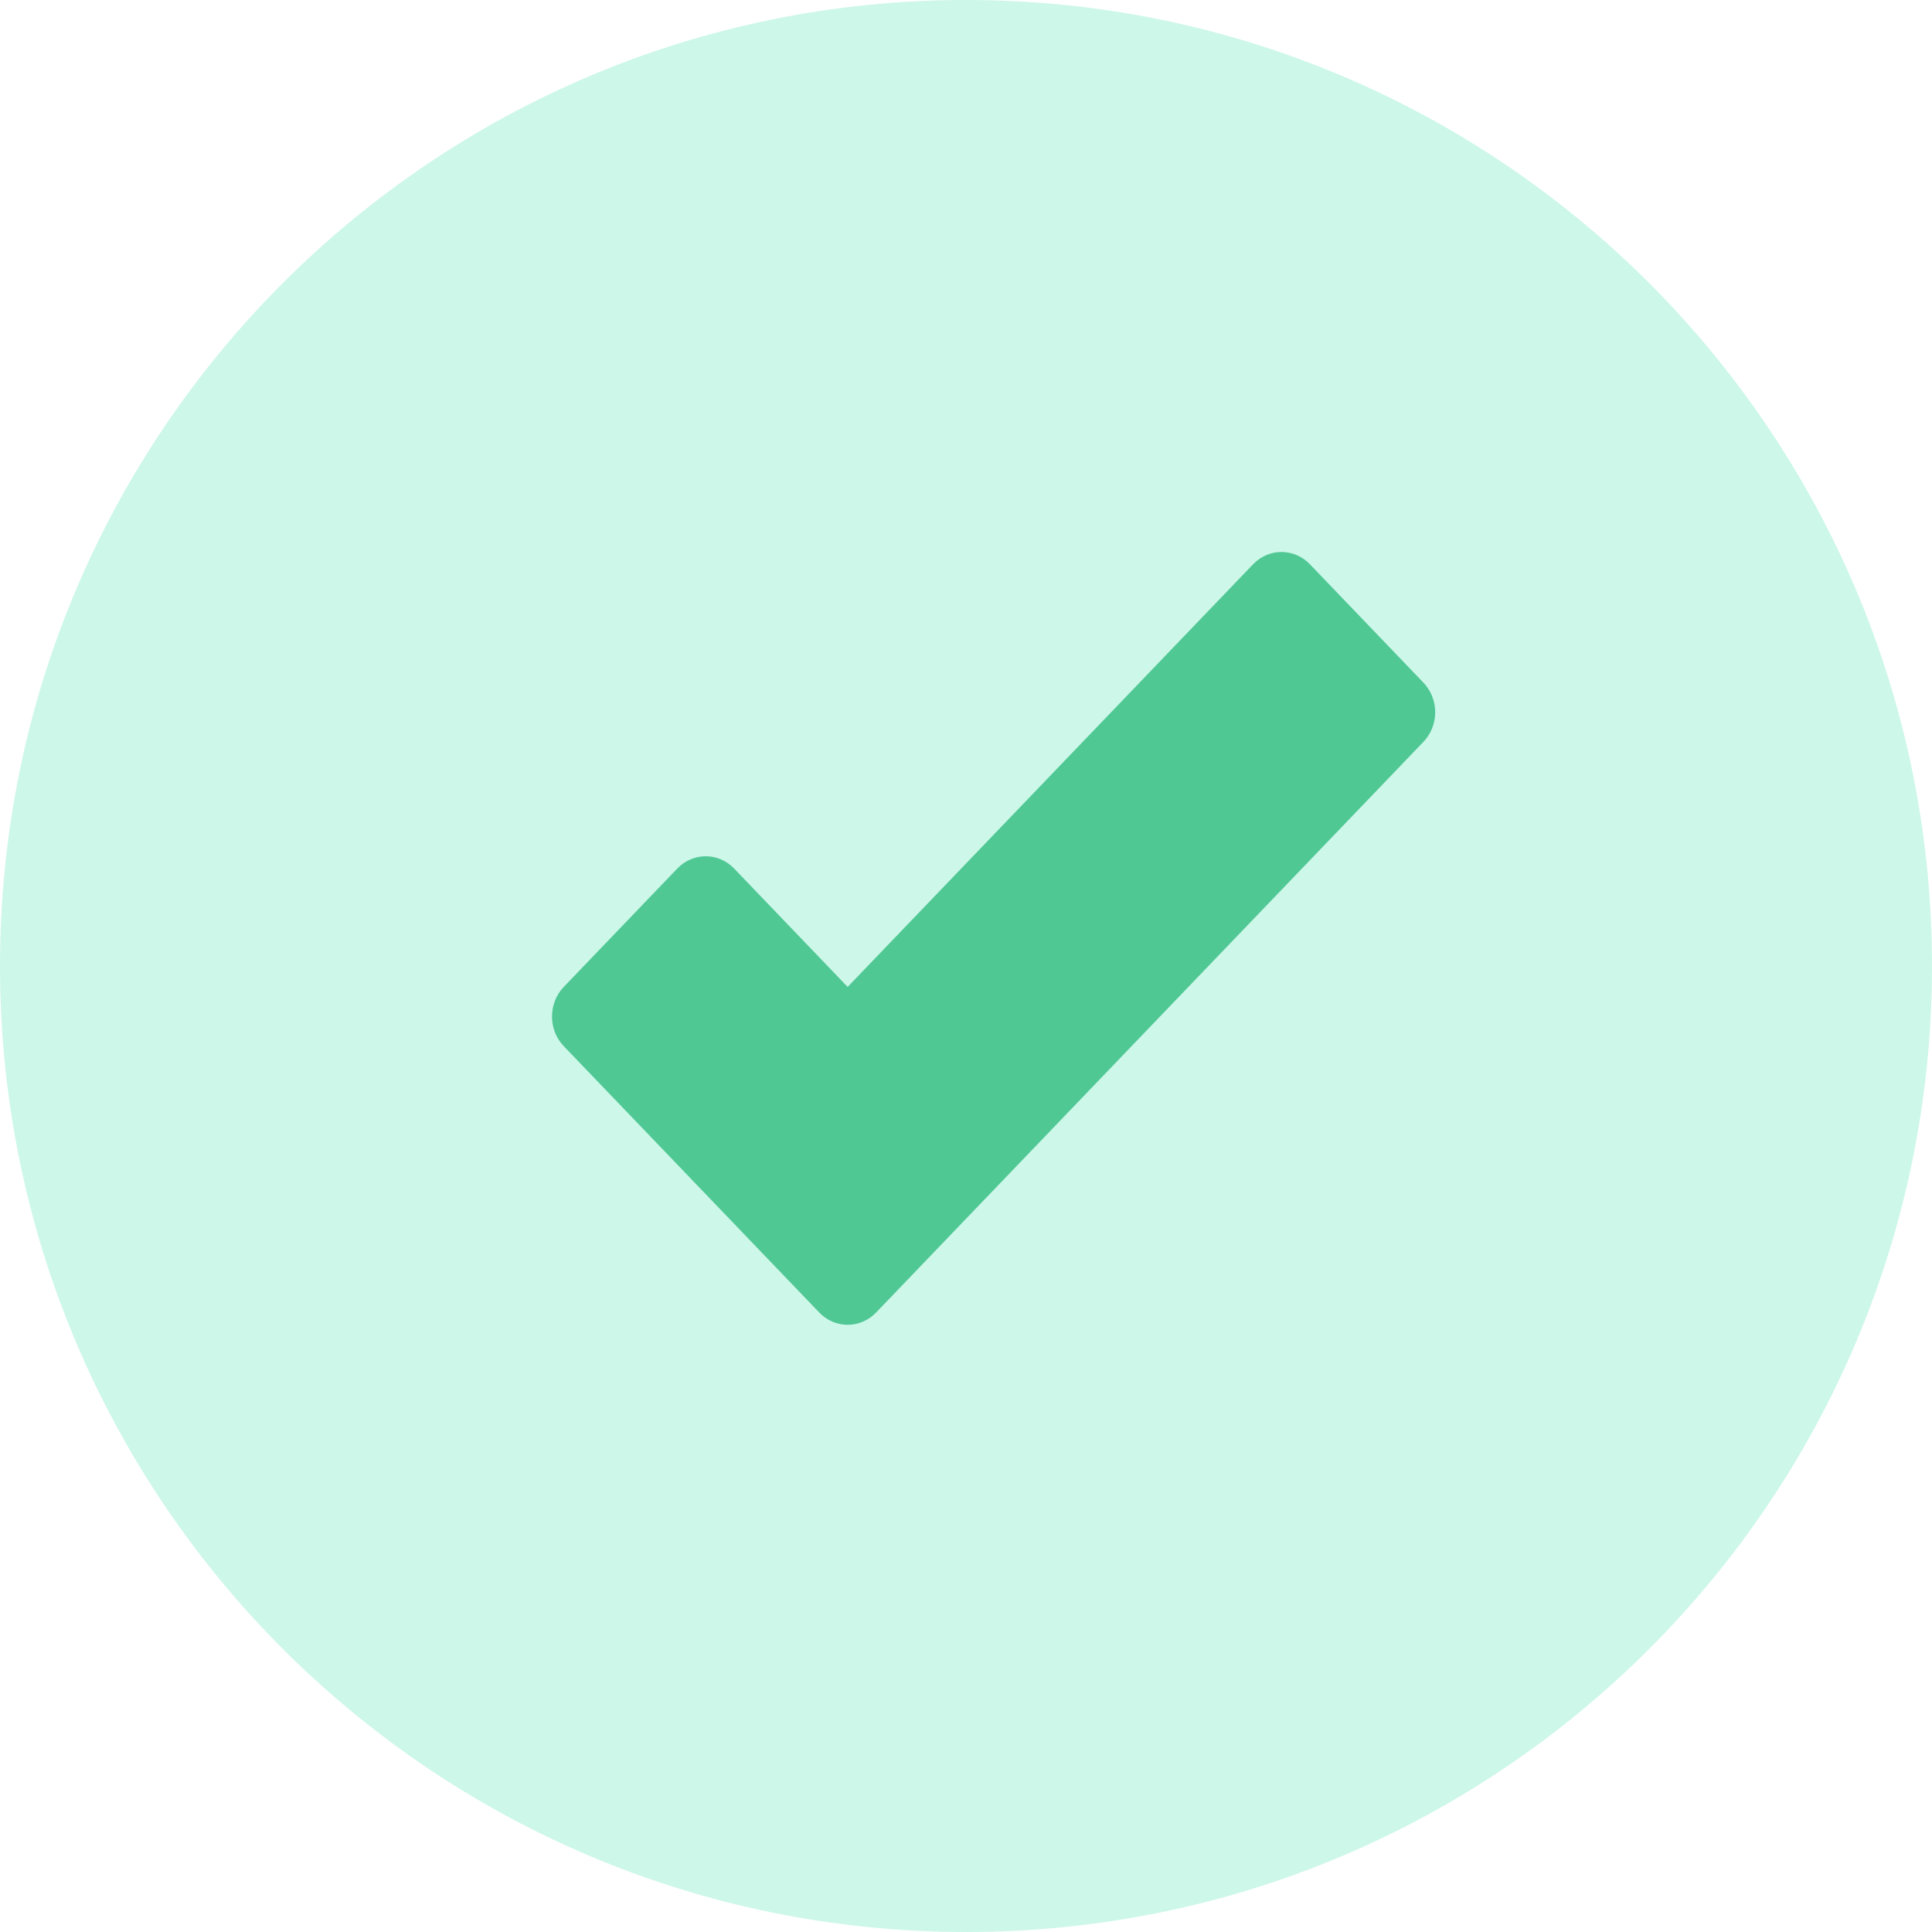
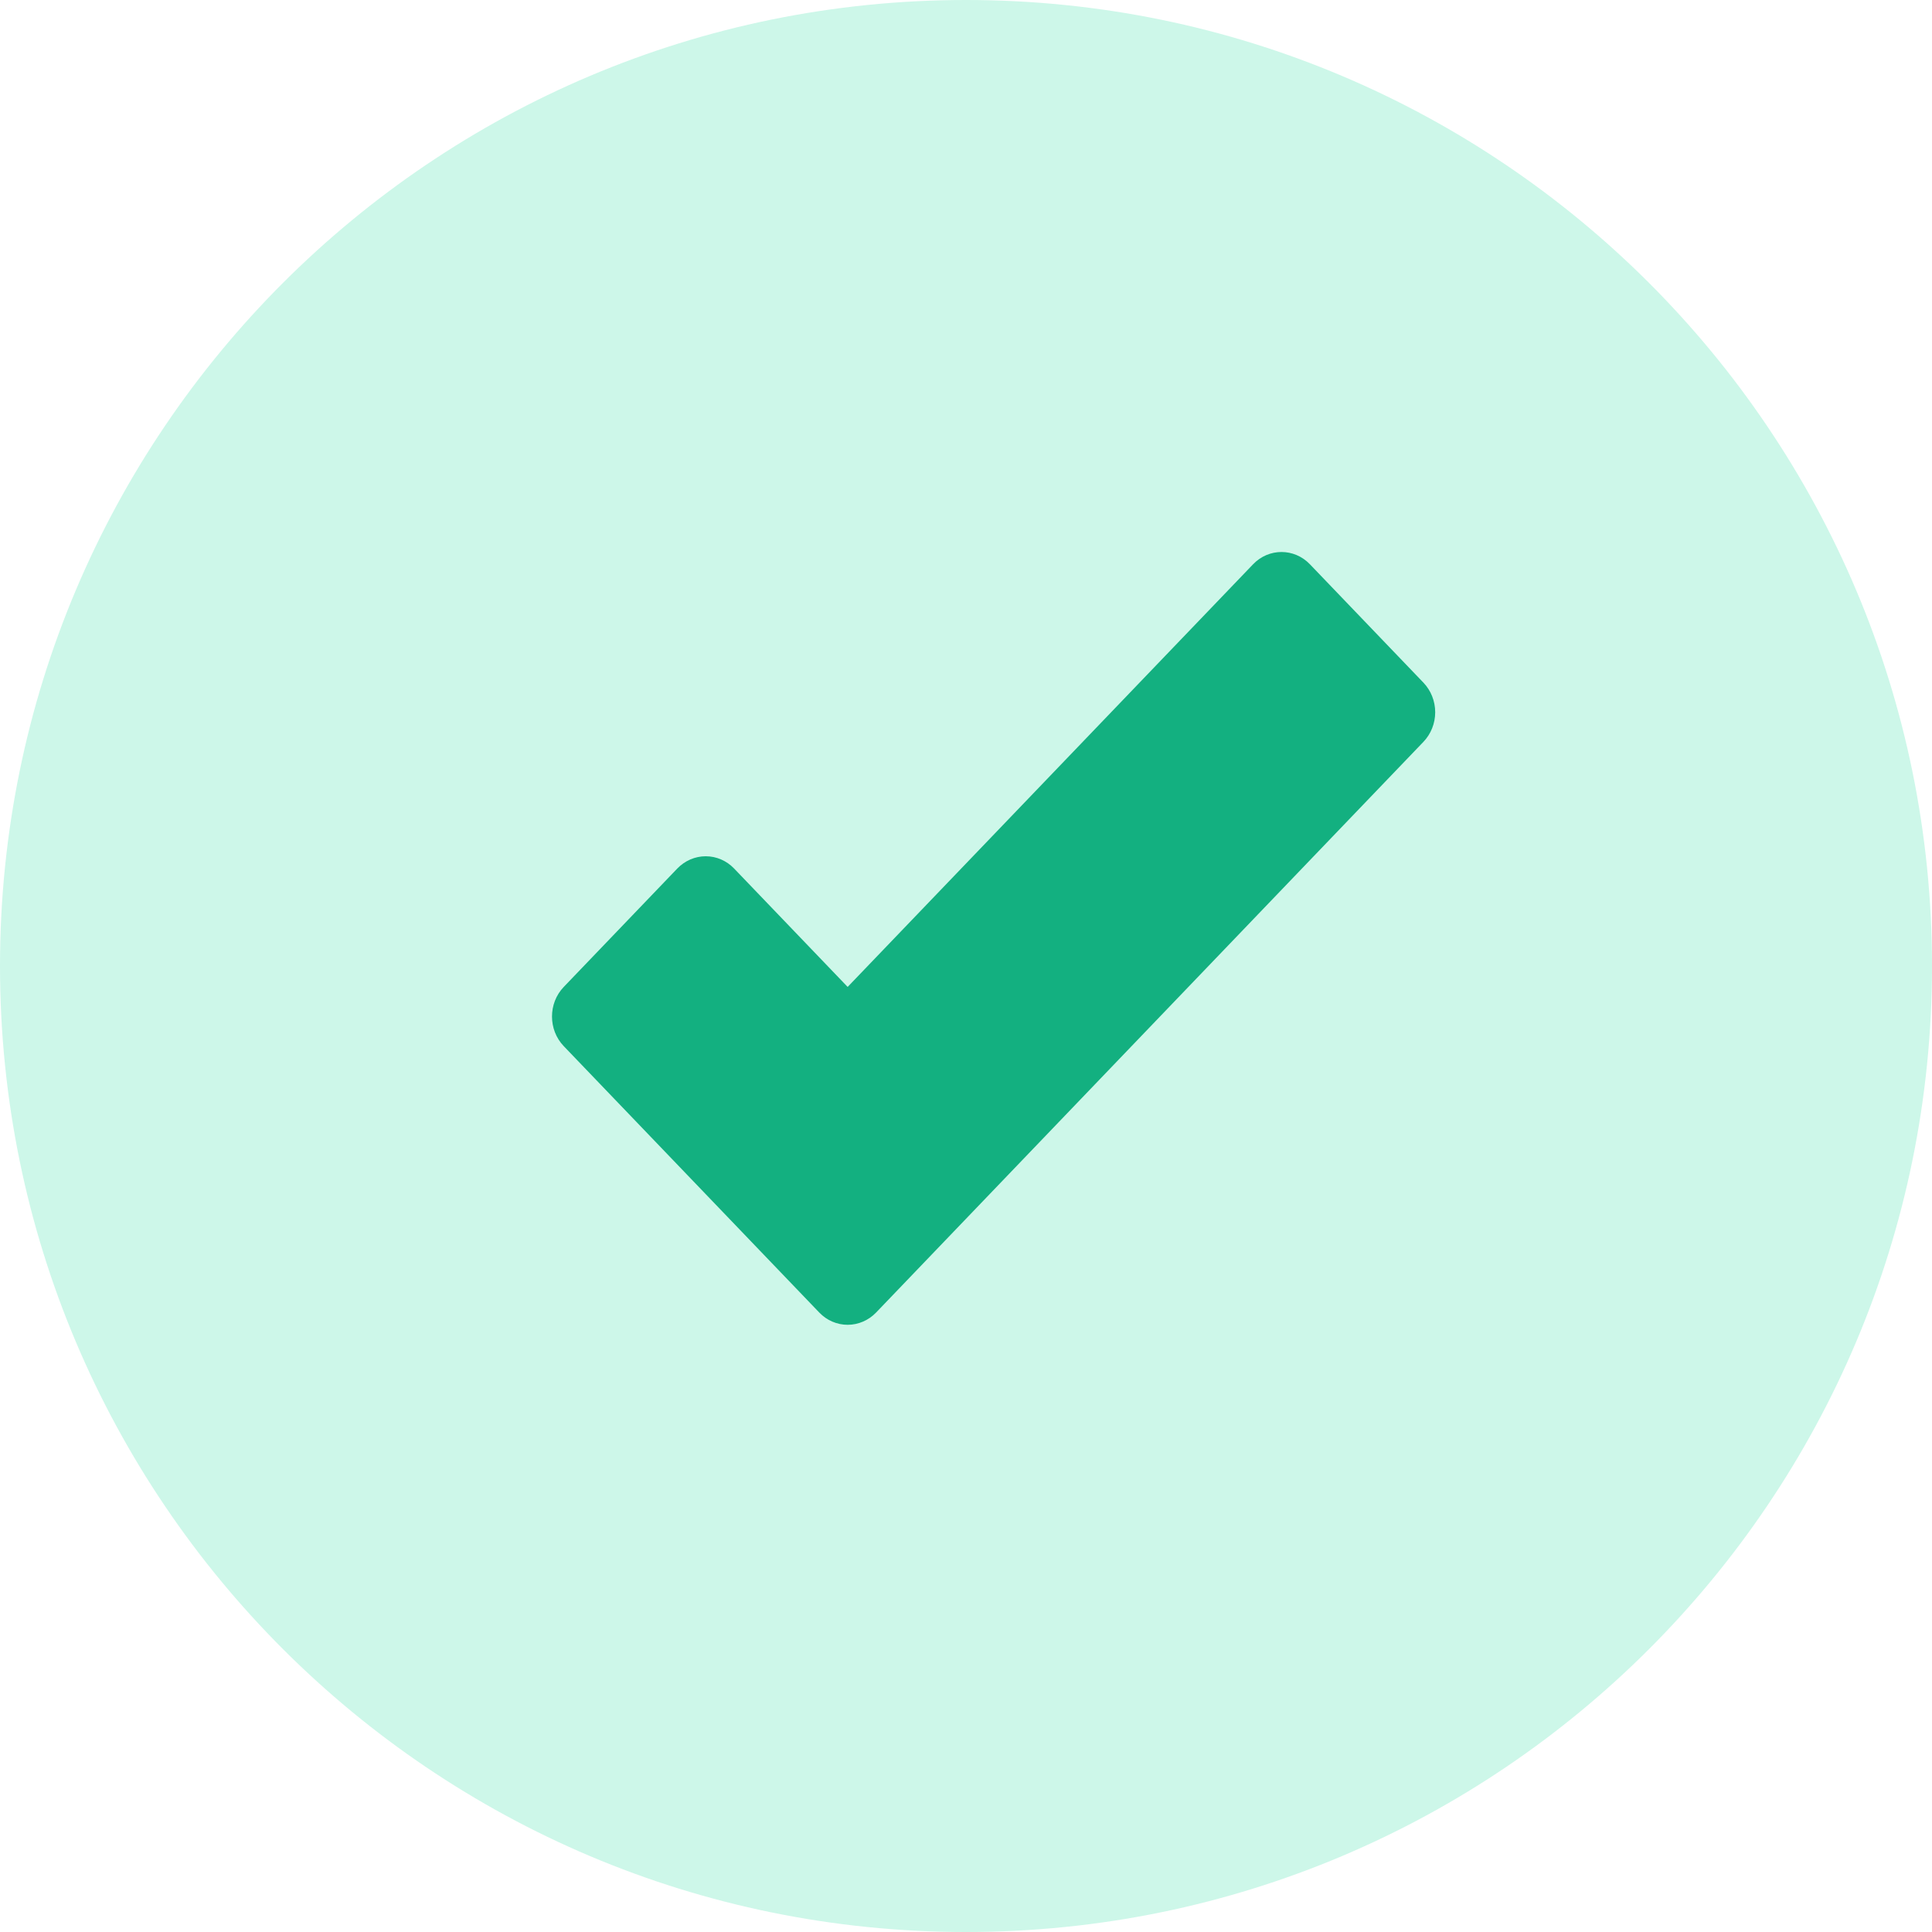
<svg xmlns="http://www.w3.org/2000/svg" width="35" height="35">
  <defs>
    <clipPath id="clip_0">
      <rect x="-135" y="-1840" width="1551" height="3303" clip-rule="evenodd" />
    </clipPath>
  </defs>
  <g clip-path="url(#clip_0)">
    <path fill="rgb(205,247,233)" stroke="none" d="M17.5 35C27.165 35 35 27.165 35 17.5C35 7.835 27.165 0 17.5 0C7.835 0 0 7.835 0 17.5C0 27.165 7.835 35 17.5 35Z" />
  </g>
  <defs>
    <clipPath id="clip_1">
      <rect x="-135" y="-1840" width="1551" height="3303" clip-rule="evenodd" />
    </clipPath>
  </defs>
  <g clip-path="url(#clip_1)">
-     <path fill="rgb(79,200,148)" stroke="none" transform="translate(10 10)" d="M4.842 13.778C4.978 13.92 5.163 14 5.356 14C5.549 14 5.734 13.92 5.871 13.778L15.787 3.439C15.923 3.297 16 3.104 16 2.903C16 2.702 15.923 2.509 15.787 2.367L13.73 0.222C13.446 -0.074 12.985 -0.074 12.701 0.222L5.356 7.879L3.299 5.734C3.163 5.592 2.978 5.512 2.785 5.512C2.592 5.512 2.407 5.592 2.27 5.734L0.213 7.879C-0.071 8.175 -0.071 8.656 0.213 8.952L4.842 13.778Z" />
+     <path fill="#13B080" stroke="none" transform="translate(10 10)" d="M4.842 13.778C4.978 13.92 5.163 14 5.356 14C5.549 14 5.734 13.92 5.871 13.778L15.787 3.439C15.923 3.297 16 3.104 16 2.903C16 2.702 15.923 2.509 15.787 2.367L13.73 0.222C13.446 -0.074 12.985 -0.074 12.701 0.222L5.356 7.879L3.299 5.734C3.163 5.592 2.978 5.512 2.785 5.512C2.592 5.512 2.407 5.592 2.27 5.734L0.213 7.879C-0.071 8.175 -0.071 8.656 0.213 8.952L4.842 13.778Z" />
  </g>
</svg>
